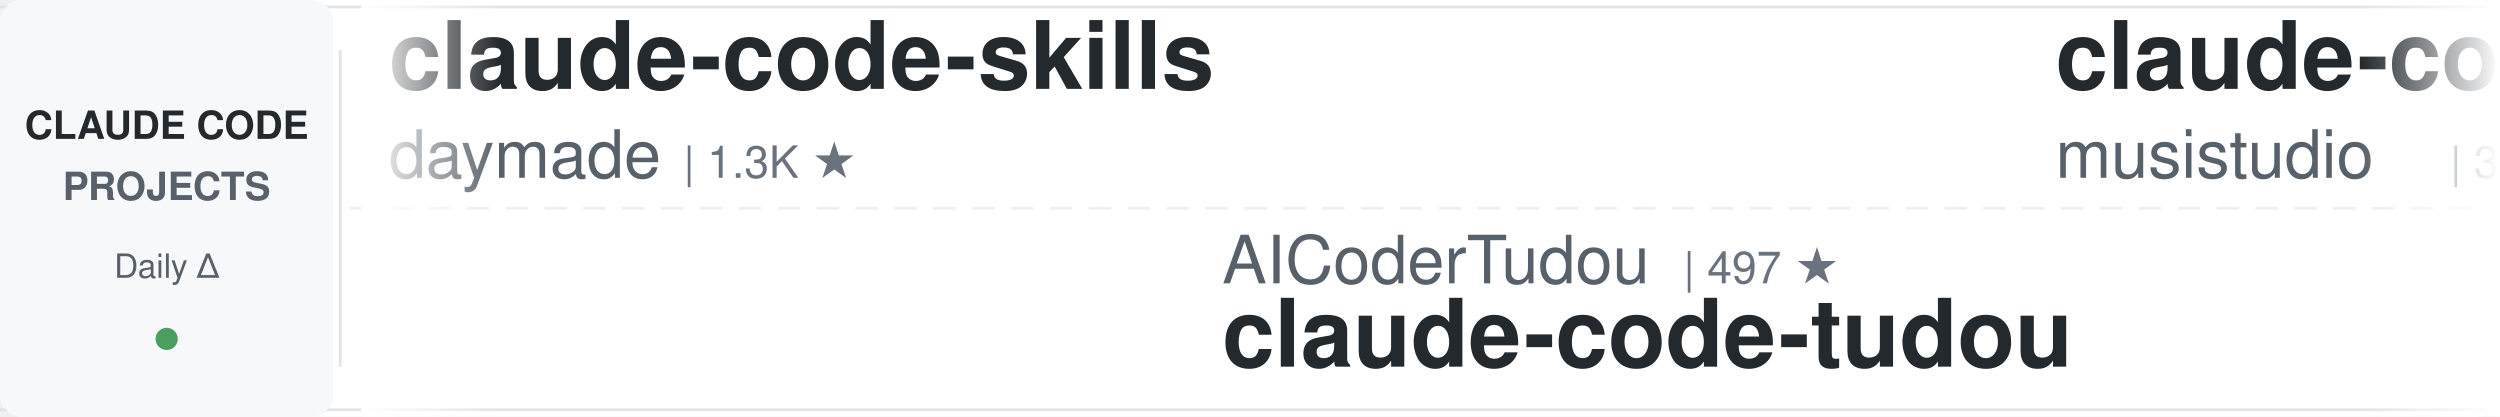
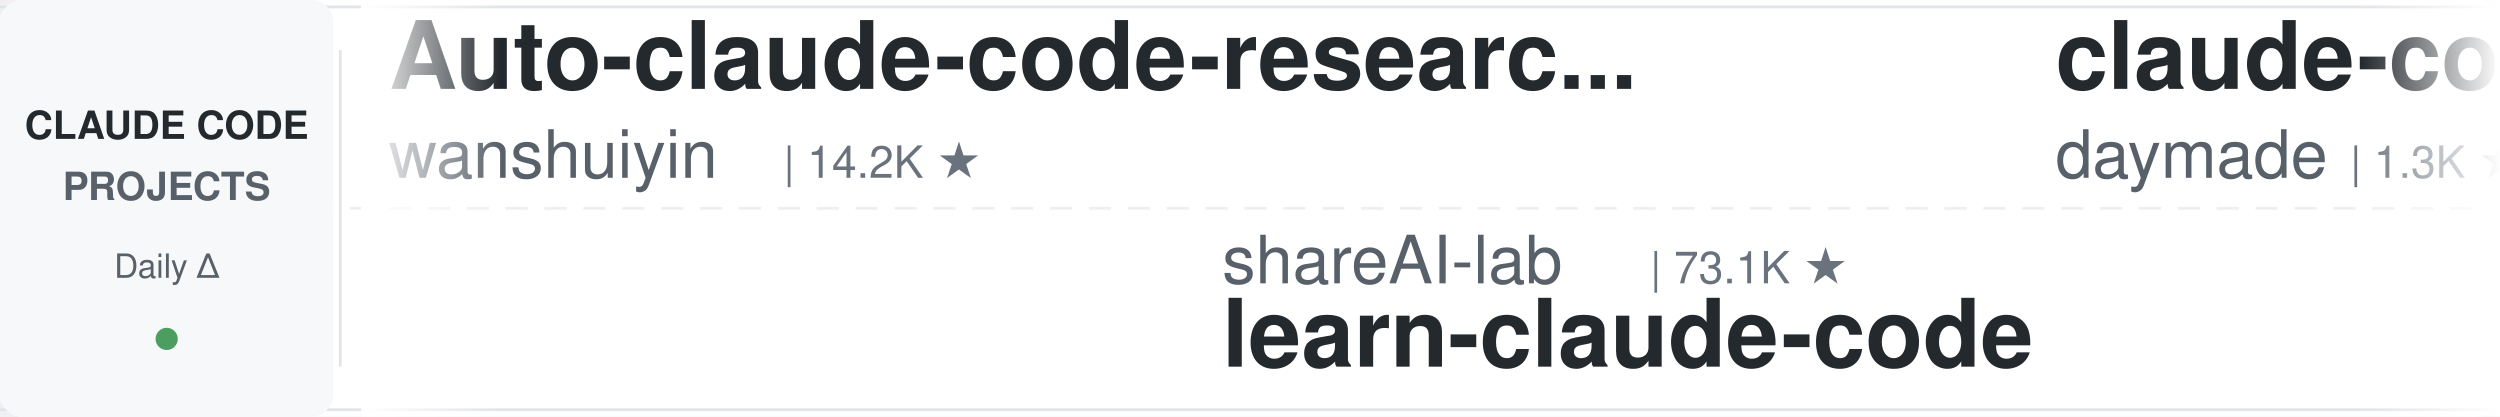
<svg xmlns="http://www.w3.org/2000/svg" width="900" height="150">
  <defs>
    <linearGradient id="leftFade" x1="0%" y1="0%" x2="100%" y2="0%">
      <stop offset="0%" style="stop-color:#ffffff;stop-opacity:1" />
      <stop offset="100%" style="stop-color:#ffffff;stop-opacity:0" />
    </linearGradient>
    <linearGradient id="rightFade" x1="0%" y1="0%" x2="100%" y2="0%">
      <stop offset="0%" style="stop-color:#ffffff;stop-opacity:0" />
      <stop offset="100%" style="stop-color:#ffffff;stop-opacity:1" />
    </linearGradient>
  </defs>
  <rect width="900" height="150" fill="#ffffff" rx="8" />
  <rect x="0" y="2" width="900" height="1" fill="#e1e4e8" />
  <rect x="0" y="147" width="900" height="1" fill="#e1e4e8" />
  <line x1="0" y1="75" x2="900" y2="75" stroke="#e1e4e8" stroke-width="1" stroke-dasharray="8 6" opacity="0.6" />
  <rect x="0" y="0" width="120" height="150" fill="#f6f8fa" rx="8" />
  <text x="60" y="50" font-family="-apple-system, BlinkMacSystemFont, 'Segoe UI', Helvetica, Arial, sans-serif" font-size="14" font-weight="600" fill="#24292e" text-anchor="middle">CLAUDE CODE</text>
  <text x="60" y="72" font-family="-apple-system, BlinkMacSystemFont, 'Segoe UI', Helvetica, Arial, sans-serif" font-size="14" font-weight="600" fill="#586069" text-anchor="middle">PROJECTS</text>
  <text x="60" y="100" font-family="-apple-system, BlinkMacSystemFont, 'Segoe UI', Helvetica, Arial, sans-serif" font-size="12" font-weight="500" fill="#586069" text-anchor="middle">Daily Δ</text>
  <circle cx="60" cy="122" r="4" fill="#22863a" opacity="0.8" />
  <rect x="122" y="18" width="1" height="114" fill="#e1e4e8" />
  <clipPath id="tickerClip">
    <rect x="130" y="0" width="770" height="150" />
  </clipPath>
  <g clip-path="url(#tickerClip)">
    <g id="tickerItems">
      <animateTransform attributeName="transform" attributeType="XML" type="translate" from="0 0" to="-3000 0" dur="54s" repeatCount="indefinite" />
      <g transform="translate(0, 0)">
+         <text x="140" y="32" font-family="-apple-system, BlinkMacSystemFont, 'Segoe UI', Helvetica, Arial, sans-serif" font-size="34" font-weight="600" fill="#24292e">Auto-claude-code-researc...</text>
+         <text x="140" y="64" font-family="-apple-system, BlinkMacSystemFont, 'Segoe UI', Helvetica, Arial, sans-serif" font-size="24" font-weight="400" fill="#586069">wanshuiyin</text>
+         <text x="282" y="64" font-family="-apple-system, BlinkMacSystemFont, 'Segoe UI', Helvetica, Arial, sans-serif" font-size="16" font-weight="500" fill="#6a737d">| 14.2K ★</text>
+       </g>
+       <g transform="translate(300, 0)">
+         <text x="140" y="102" font-family="-apple-system, BlinkMacSystemFont, 'Segoe UI', Helvetica, Arial, sans-serif" font-size="24" font-weight="400" fill="#586069">shareAI-lab</text>
+         <text x="294" y="102" font-family="-apple-system, BlinkMacSystemFont, 'Segoe UI', Helvetica, Arial, sans-serif" font-size="16" font-weight="500" fill="#6a737d">| 73.1K ★</text>
+         <text x="140" y="132" font-family="-apple-system, BlinkMacSystemFont, 'Segoe UI', Helvetica, Arial, sans-serif" font-size="34" font-weight="600" fill="#24292e">learn-claude-code</text>
+       </g>
+       <g transform="translate(600, 0)">
        <text x="140" y="32" font-family="-apple-system, BlinkMacSystemFont, 'Segoe UI', Helvetica, Arial, sans-serif" font-size="34" font-weight="600" fill="#24292e">claude-code-skills</text>
        <text x="140" y="64" font-family="-apple-system, BlinkMacSystemFont, 'Segoe UI', Helvetica, Arial, sans-serif" font-size="24" font-weight="400" fill="#586069">daymade</text>
        <text x="246" y="64" font-family="-apple-system, BlinkMacSystemFont, 'Segoe UI', Helvetica, Arial, sans-serif" font-size="16" font-weight="500" fill="#6a737d">| 1.3K ★</text>
      </g>
-       <g transform="translate(300, 0)">
-         <text x="140" y="102" font-family="-apple-system, BlinkMacSystemFont, 'Segoe UI', Helvetica, Arial, sans-serif" font-size="24" font-weight="400" fill="#586069">AICoderTudou</text>
-         <text x="306" y="102" font-family="-apple-system, BlinkMacSystemFont, 'Segoe UI', Helvetica, Arial, sans-serif" font-size="16" font-weight="500" fill="#6a737d">| 497 ★</text>
-         <text x="140" y="132" font-family="-apple-system, BlinkMacSystemFont, 'Segoe UI', Helvetica, Arial, sans-serif" font-size="34" font-weight="600" fill="#24292e">claude-code-tudou</text>
-       </g>
-       <g transform="translate(600, 0)">
-         <text x="140" y="32" font-family="-apple-system, BlinkMacSystemFont, 'Segoe UI', Helvetica, Arial, sans-serif" font-size="34" font-weight="600" fill="#24292e">claude-code-router</text>
-         <text x="140" y="64" font-family="-apple-system, BlinkMacSystemFont, 'Segoe UI', Helvetica, Arial, sans-serif" font-size="24" font-weight="400" fill="#586069">musistudio</text>
-         <text x="282" y="64" font-family="-apple-system, BlinkMacSystemFont, 'Segoe UI', Helvetica, Arial, sans-serif" font-size="16" font-weight="500" fill="#6a737d">| 36.4K ★</text>
-       </g>
      <g transform="translate(900, 0)">
-         <text x="140" y="102" font-family="-apple-system, BlinkMacSystemFont, 'Segoe UI', Helvetica, Arial, sans-serif" font-size="24" font-weight="400" fill="#586069">davila7</text>
-         <text x="246" y="102" font-family="-apple-system, BlinkMacSystemFont, 'Segoe UI', Helvetica, Arial, sans-serif" font-size="16" font-weight="500" fill="#6a737d">| 30.1K ★</text>
-         <text x="140" y="132" font-family="-apple-system, BlinkMacSystemFont, 'Segoe UI', Helvetica, Arial, sans-serif" font-size="34" font-weight="600" fill="#24292e">claude-code-templates</text>
+         <text x="140" y="102" font-family="-apple-system, BlinkMacSystemFont, 'Segoe UI', Helvetica, Arial, sans-serif" font-size="24" font-weight="400" fill="#586069">shanraisshan</text>
+         <text x="306" y="102" font-family="-apple-system, BlinkMacSystemFont, 'Segoe UI', Helvetica, Arial, sans-serif" font-size="16" font-weight="500" fill="#6a737d">| 64.0K ★</text>
+         <text x="140" y="132" font-family="-apple-system, BlinkMacSystemFont, 'Segoe UI', Helvetica, Arial, sans-serif" font-size="34" font-weight="600" fill="#24292e">claude-code-best-practic...</text>
      </g>
      <g transform="translate(1200, 0)">
-         <text x="140" y="32" font-family="-apple-system, BlinkMacSystemFont, 'Segoe UI', Helvetica, Arial, sans-serif" font-size="34" font-weight="600" fill="#24292e">system_prompts_leaks</text>
-         <text x="140" y="64" font-family="-apple-system, BlinkMacSystemFont, 'Segoe UI', Helvetica, Arial, sans-serif" font-size="24" font-weight="400" fill="#586069">asgeirtj</text>
-         <text x="258" y="64" font-family="-apple-system, BlinkMacSystemFont, 'Segoe UI', Helvetica, Arial, sans-serif" font-size="16" font-weight="500" fill="#6a737d">| 62.2K ★</text>
+         <text x="140" y="32" font-family="-apple-system, BlinkMacSystemFont, 'Segoe UI', Helvetica, Arial, sans-serif" font-size="34" font-weight="600" fill="#24292e">ralph-claude-code</text>
+         <text x="140" y="64" font-family="-apple-system, BlinkMacSystemFont, 'Segoe UI', Helvetica, Arial, sans-serif" font-size="24" font-weight="400" fill="#586069">frankbria</text>
+         <text x="270" y="64" font-family="-apple-system, BlinkMacSystemFont, 'Segoe UI', Helvetica, Arial, sans-serif" font-size="16" font-weight="500" fill="#6a737d">| 9.6K ★</text>
      </g>
      <g transform="translate(1500, 0)">
-         <text x="140" y="102" font-family="-apple-system, BlinkMacSystemFont, 'Segoe UI', Helvetica, Arial, sans-serif" font-size="24" font-weight="400" fill="#586069">lintsinghua</text>
-         <text x="294" y="102" font-family="-apple-system, BlinkMacSystemFont, 'Segoe UI', Helvetica, Arial, sans-serif" font-size="16" font-weight="500" fill="#6a737d">| 4.0K ★</text>
-         <text x="140" y="132" font-family="-apple-system, BlinkMacSystemFont, 'Segoe UI', Helvetica, Arial, sans-serif" font-size="34" font-weight="600" fill="#24292e">claude-code-book</text>
+         <text x="140" y="102" font-family="-apple-system, BlinkMacSystemFont, 'Segoe UI', Helvetica, Arial, sans-serif" font-size="24" font-weight="400" fill="#586069">Maciek-roboblog</text>
+         <text x="342" y="102" font-family="-apple-system, BlinkMacSystemFont, 'Segoe UI', Helvetica, Arial, sans-serif" font-size="16" font-weight="500" fill="#6a737d">| 8.6K ★</text>
+         <text x="140" y="132" font-family="-apple-system, BlinkMacSystemFont, 'Segoe UI', Helvetica, Arial, sans-serif" font-size="34" font-weight="600" fill="#24292e">Claude-Code-Usage-Monito...</text>
      </g>
      <g transform="translate(1800, 0)">
-         <text x="140" y="32" font-family="-apple-system, BlinkMacSystemFont, 'Segoe UI', Helvetica, Arial, sans-serif" font-size="34" font-weight="600" fill="#24292e">awesome-claude-code</text>
-         <text x="140" y="64" font-family="-apple-system, BlinkMacSystemFont, 'Segoe UI', Helvetica, Arial, sans-serif" font-size="24" font-weight="400" fill="#586069">jqueryscript</text>
-         <text x="306" y="64" font-family="-apple-system, BlinkMacSystemFont, 'Segoe UI', Helvetica, Arial, sans-serif" font-size="16" font-weight="500" fill="#6a737d">| 487 ★</text>
+         <text x="140" y="32" font-family="-apple-system, BlinkMacSystemFont, 'Segoe UI', Helvetica, Arial, sans-serif" font-size="34" font-weight="600" fill="#24292e">claude-code-settings</text>
+         <text x="140" y="64" font-family="-apple-system, BlinkMacSystemFont, 'Segoe UI', Helvetica, Arial, sans-serif" font-size="24" font-weight="400" fill="#586069">feiskyer</text>
+         <text x="258" y="64" font-family="-apple-system, BlinkMacSystemFont, 'Segoe UI', Helvetica, Arial, sans-serif" font-size="16" font-weight="500" fill="#6a737d">| 1.6K ★</text>
      </g>
      <g transform="translate(2100, 0)">
-         <text x="140" y="102" font-family="-apple-system, BlinkMacSystemFont, 'Segoe UI', Helvetica, Arial, sans-serif" font-size="24" font-weight="400" fill="#586069">ponponon</text>
-         <text x="258" y="102" font-family="-apple-system, BlinkMacSystemFont, 'Segoe UI', Helvetica, Arial, sans-serif" font-size="16" font-weight="500" fill="#6a737d">| 2.3K ★</text>
-         <text x="140" y="132" font-family="-apple-system, BlinkMacSystemFont, 'Segoe UI', Helvetica, Arial, sans-serif" font-size="34" font-weight="600" fill="#24292e">claude_code_src</text>
+         <text x="140" y="102" font-family="-apple-system, BlinkMacSystemFont, 'Segoe UI', Helvetica, Arial, sans-serif" font-size="24" font-weight="400" fill="#586069">musistudio</text>
+         <text x="282" y="102" font-family="-apple-system, BlinkMacSystemFont, 'Segoe UI', Helvetica, Arial, sans-serif" font-size="16" font-weight="500" fill="#6a737d">| 36.4K ★</text>
+         <text x="140" y="132" font-family="-apple-system, BlinkMacSystemFont, 'Segoe UI', Helvetica, Arial, sans-serif" font-size="34" font-weight="600" fill="#24292e">claude-code-router</text>
      </g>
      <g transform="translate(2400, 0)">
-         <text x="140" y="32" font-family="-apple-system, BlinkMacSystemFont, 'Segoe UI', Helvetica, Arial, sans-serif" font-size="34" font-weight="600" fill="#24292e">Claude-Code-Source-Study</text>
-         <text x="140" y="64" font-family="-apple-system, BlinkMacSystemFont, 'Segoe UI', Helvetica, Arial, sans-serif" font-size="24" font-weight="400" fill="#586069">luyao618</text>
-         <text x="258" y="64" font-family="-apple-system, BlinkMacSystemFont, 'Segoe UI', Helvetica, Arial, sans-serif" font-size="16" font-weight="500" fill="#6a737d">| 1.6K ★</text>
+         <text x="140" y="32" font-family="-apple-system, BlinkMacSystemFont, 'Segoe UI', Helvetica, Arial, sans-serif" font-size="34" font-weight="600" fill="#24292e">claude-code-engineering</text>
+         <text x="140" y="64" font-family="-apple-system, BlinkMacSystemFont, 'Segoe UI', Helvetica, Arial, sans-serif" font-size="24" font-weight="400" fill="#586069">huangjia2019</text>
+         <text x="306" y="64" font-family="-apple-system, BlinkMacSystemFont, 'Segoe UI', Helvetica, Arial, sans-serif" font-size="16" font-weight="500" fill="#6a737d">| 1.0K ★</text>
      </g>
      <g transform="translate(2700, 0)">
-         <text x="140" y="102" font-family="-apple-system, BlinkMacSystemFont, 'Segoe UI', Helvetica, Arial, sans-serif" font-size="24" font-weight="400" fill="#586069">krusemediallc</text>
-         <text x="318" y="102" font-family="-apple-system, BlinkMacSystemFont, 'Segoe UI', Helvetica, Arial, sans-serif" font-size="16" font-weight="500" fill="#6a737d">| 1.1K ★</text>
-         <text x="140" y="132" font-family="-apple-system, BlinkMacSystemFont, 'Segoe UI', Helvetica, Arial, sans-serif" font-size="34" font-weight="600" fill="#24292e">arcads-claude-code</text>
+         <text x="140" y="102" font-family="-apple-system, BlinkMacSystemFont, 'Segoe UI', Helvetica, Arial, sans-serif" font-size="24" font-weight="400" fill="#586069">FlorianBruniaux</text>
+         <text x="342" y="102" font-family="-apple-system, BlinkMacSystemFont, 'Segoe UI', Helvetica, Arial, sans-serif" font-size="16" font-weight="500" fill="#6a737d">| 5.6K ★</text>
+         <text x="140" y="132" font-family="-apple-system, BlinkMacSystemFont, 'Segoe UI', Helvetica, Arial, sans-serif" font-size="34" font-weight="600" fill="#24292e">claude-code-ultimate-gui...</text>
      </g>
      <g transform="translate(3000, 0)">
+         <text x="140" y="32" font-family="-apple-system, BlinkMacSystemFont, 'Segoe UI', Helvetica, Arial, sans-serif" font-size="34" font-weight="600" fill="#24292e">Auto-claude-code-researc...</text>
+         <text x="140" y="64" font-family="-apple-system, BlinkMacSystemFont, 'Segoe UI', Helvetica, Arial, sans-serif" font-size="24" font-weight="400" fill="#586069">wanshuiyin</text>
+         <text x="282" y="64" font-family="-apple-system, BlinkMacSystemFont, 'Segoe UI', Helvetica, Arial, sans-serif" font-size="16" font-weight="500" fill="#6a737d">| 14.2K ★</text>
+       </g>
+       <g transform="translate(3300, 0)">
+         <text x="140" y="102" font-family="-apple-system, BlinkMacSystemFont, 'Segoe UI', Helvetica, Arial, sans-serif" font-size="24" font-weight="400" fill="#586069">shareAI-lab</text>
+         <text x="294" y="102" font-family="-apple-system, BlinkMacSystemFont, 'Segoe UI', Helvetica, Arial, sans-serif" font-size="16" font-weight="500" fill="#6a737d">| 73.1K ★</text>
+         <text x="140" y="132" font-family="-apple-system, BlinkMacSystemFont, 'Segoe UI', Helvetica, Arial, sans-serif" font-size="34" font-weight="600" fill="#24292e">learn-claude-code</text>
+       </g>
+       <g transform="translate(3600, 0)">
        <text x="140" y="32" font-family="-apple-system, BlinkMacSystemFont, 'Segoe UI', Helvetica, Arial, sans-serif" font-size="34" font-weight="600" fill="#24292e">claude-code-skills</text>
        <text x="140" y="64" font-family="-apple-system, BlinkMacSystemFont, 'Segoe UI', Helvetica, Arial, sans-serif" font-size="24" font-weight="400" fill="#586069">daymade</text>
        <text x="246" y="64" font-family="-apple-system, BlinkMacSystemFont, 'Segoe UI', Helvetica, Arial, sans-serif" font-size="16" font-weight="500" fill="#6a737d">| 1.3K ★</text>
      </g>
-       <g transform="translate(3300, 0)">
-         <text x="140" y="102" font-family="-apple-system, BlinkMacSystemFont, 'Segoe UI', Helvetica, Arial, sans-serif" font-size="24" font-weight="400" fill="#586069">AICoderTudou</text>
-         <text x="306" y="102" font-family="-apple-system, BlinkMacSystemFont, 'Segoe UI', Helvetica, Arial, sans-serif" font-size="16" font-weight="500" fill="#6a737d">| 497 ★</text>
-         <text x="140" y="132" font-family="-apple-system, BlinkMacSystemFont, 'Segoe UI', Helvetica, Arial, sans-serif" font-size="34" font-weight="600" fill="#24292e">claude-code-tudou</text>
-       </g>
-       <g transform="translate(3600, 0)">
-         <text x="140" y="32" font-family="-apple-system, BlinkMacSystemFont, 'Segoe UI', Helvetica, Arial, sans-serif" font-size="34" font-weight="600" fill="#24292e">claude-code-router</text>
-         <text x="140" y="64" font-family="-apple-system, BlinkMacSystemFont, 'Segoe UI', Helvetica, Arial, sans-serif" font-size="24" font-weight="400" fill="#586069">musistudio</text>
-         <text x="282" y="64" font-family="-apple-system, BlinkMacSystemFont, 'Segoe UI', Helvetica, Arial, sans-serif" font-size="16" font-weight="500" fill="#6a737d">| 36.4K ★</text>
-       </g>
      <g transform="translate(3900, 0)">
-         <text x="140" y="102" font-family="-apple-system, BlinkMacSystemFont, 'Segoe UI', Helvetica, Arial, sans-serif" font-size="24" font-weight="400" fill="#586069">davila7</text>
-         <text x="246" y="102" font-family="-apple-system, BlinkMacSystemFont, 'Segoe UI', Helvetica, Arial, sans-serif" font-size="16" font-weight="500" fill="#6a737d">| 30.1K ★</text>
-         <text x="140" y="132" font-family="-apple-system, BlinkMacSystemFont, 'Segoe UI', Helvetica, Arial, sans-serif" font-size="34" font-weight="600" fill="#24292e">claude-code-templates</text>
+         <text x="140" y="102" font-family="-apple-system, BlinkMacSystemFont, 'Segoe UI', Helvetica, Arial, sans-serif" font-size="24" font-weight="400" fill="#586069">shanraisshan</text>
+         <text x="306" y="102" font-family="-apple-system, BlinkMacSystemFont, 'Segoe UI', Helvetica, Arial, sans-serif" font-size="16" font-weight="500" fill="#6a737d">| 64.0K ★</text>
+         <text x="140" y="132" font-family="-apple-system, BlinkMacSystemFont, 'Segoe UI', Helvetica, Arial, sans-serif" font-size="34" font-weight="600" fill="#24292e">claude-code-best-practic...</text>
      </g>
    </g>
  </g>
  <rect x="130" y="0" width="50" height="150" fill="url(#leftFade)" />
  <rect x="850" y="0" width="50" height="150" fill="url(#rightFade)" />
</svg>
